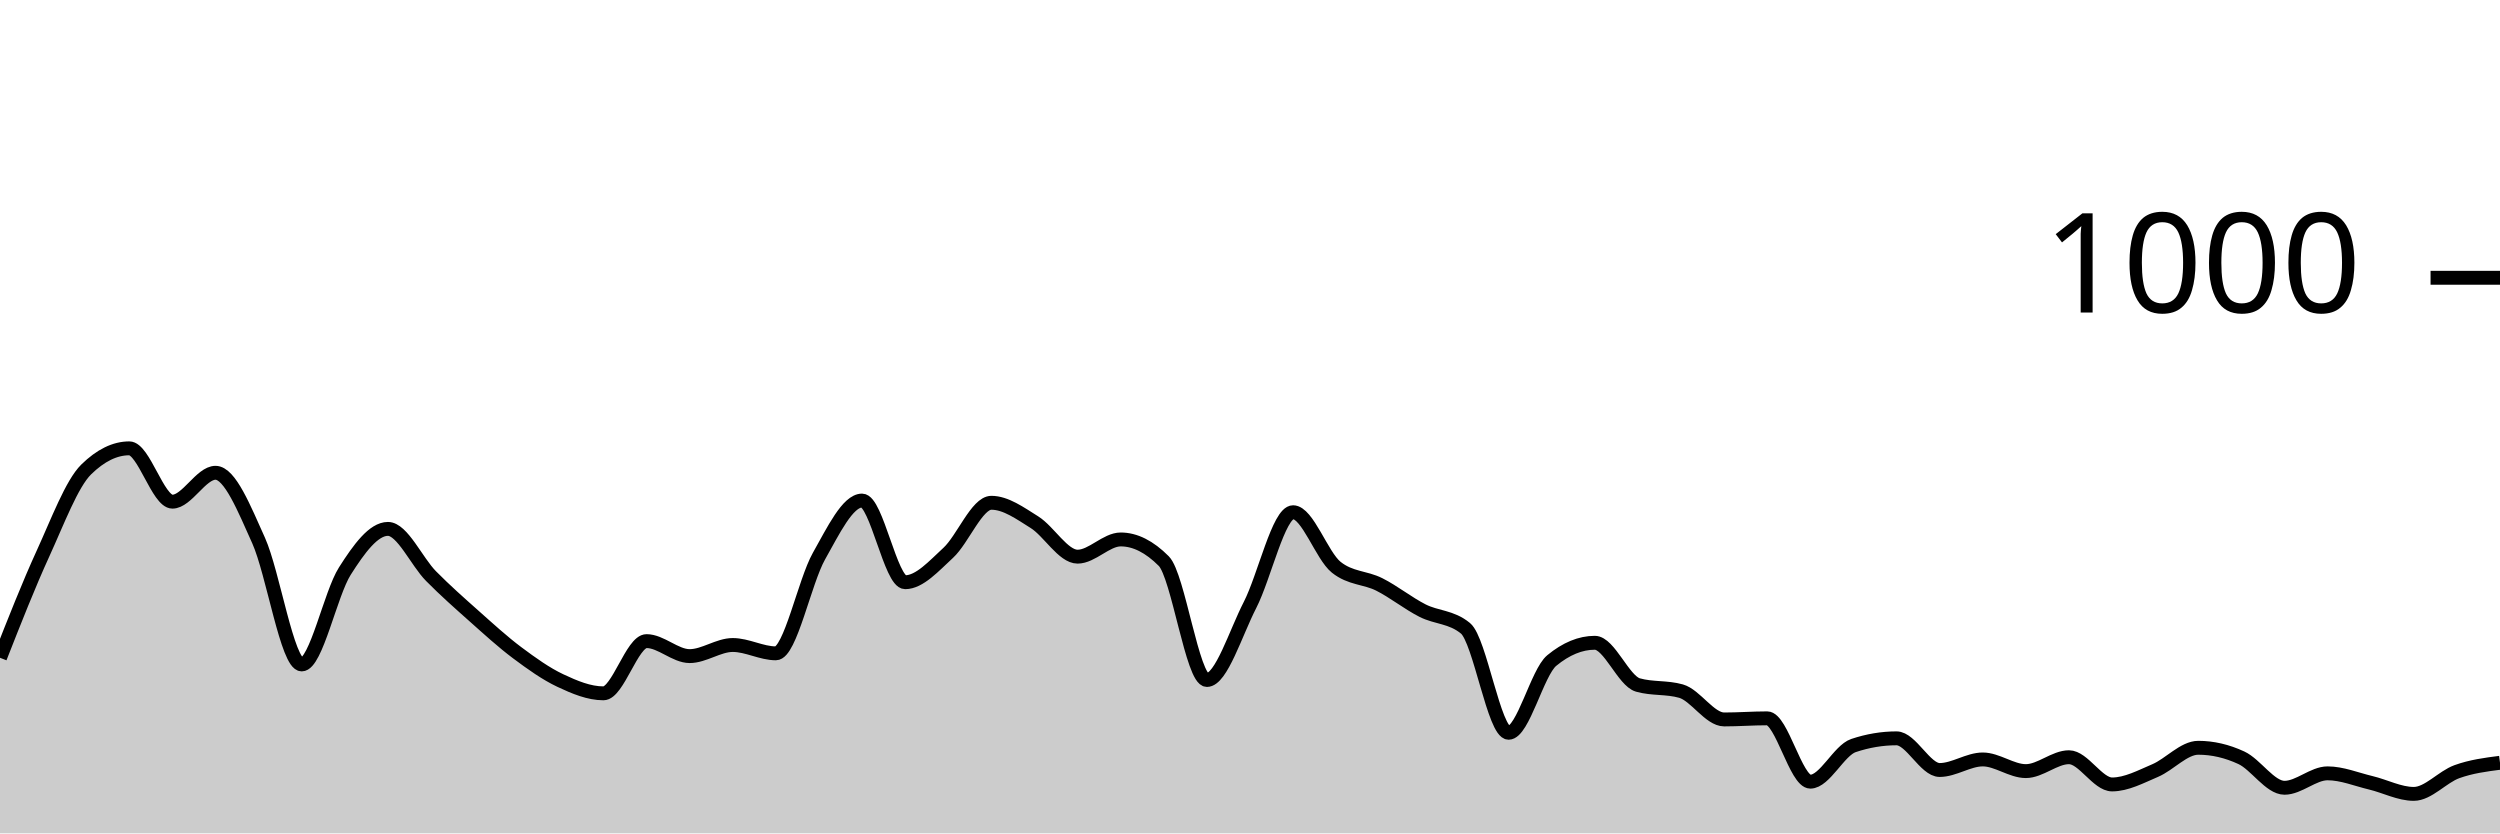
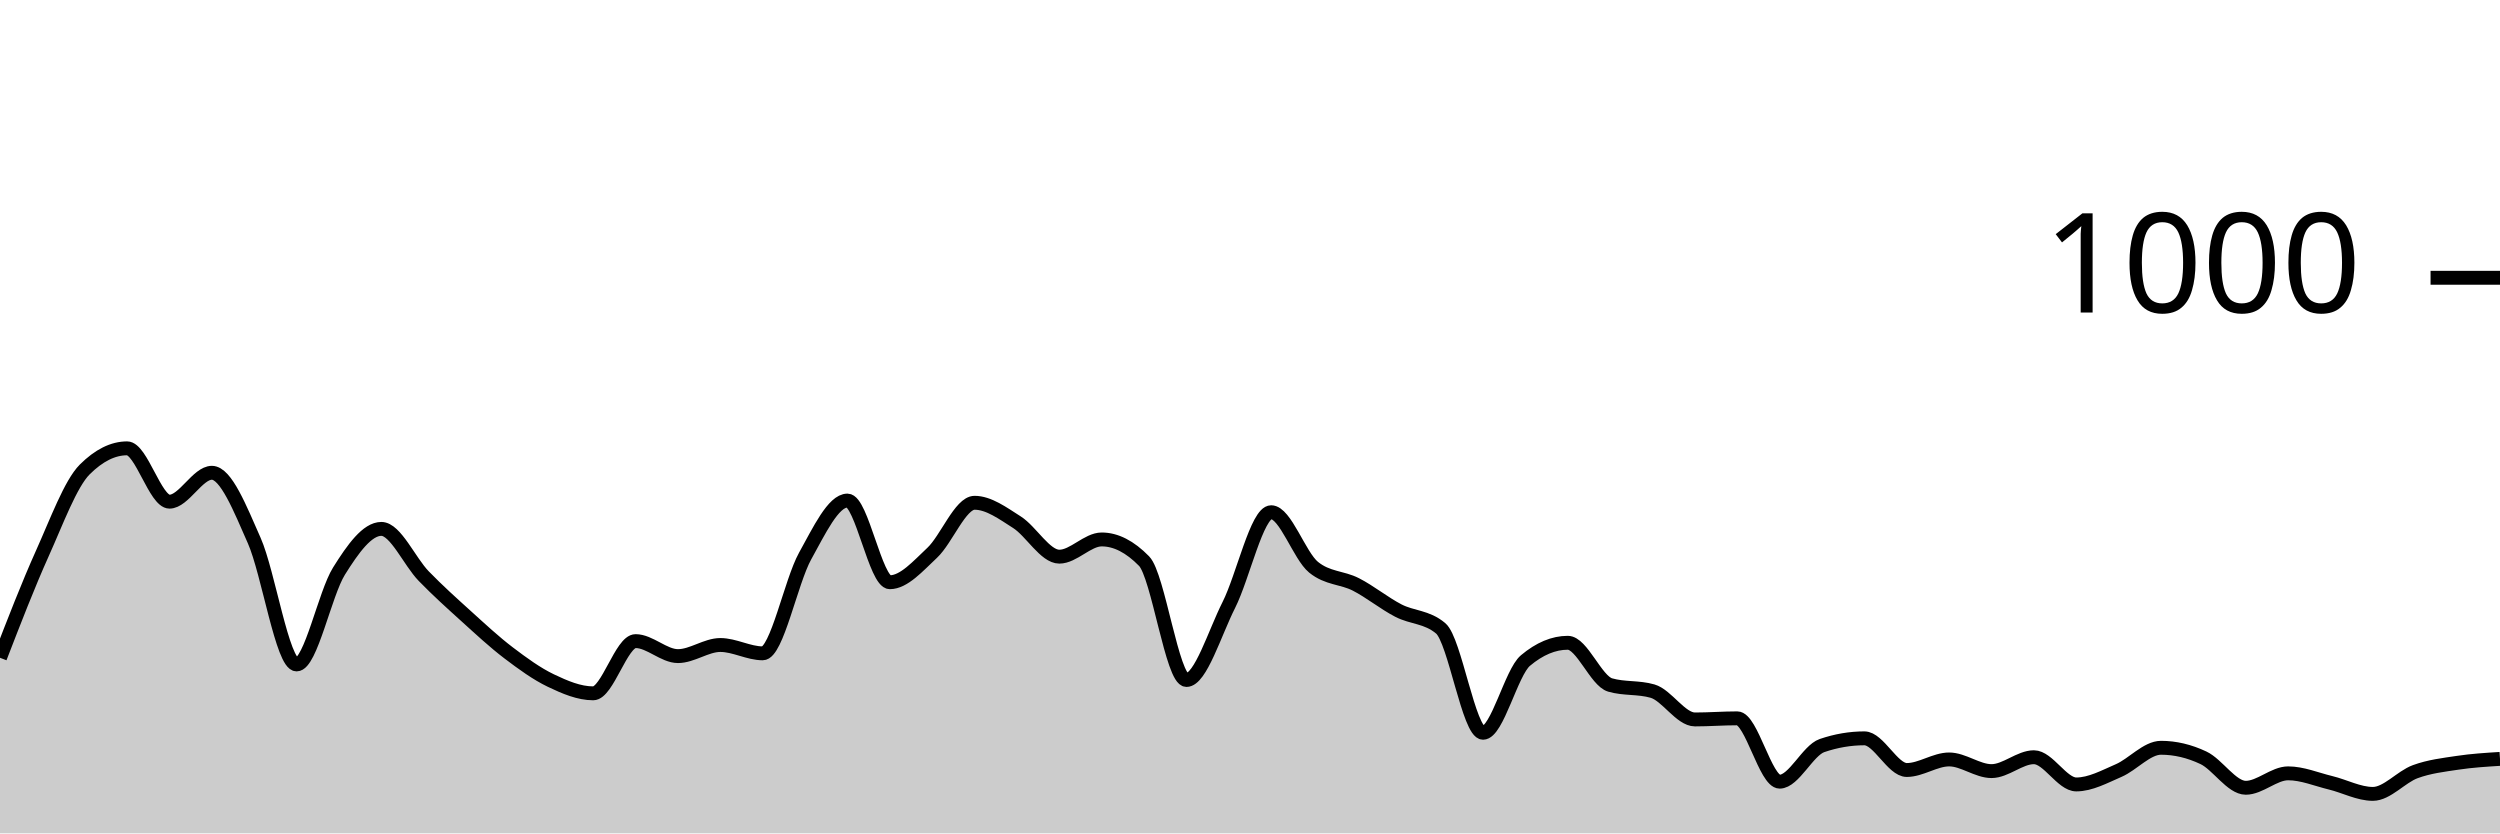
<svg xmlns="http://www.w3.org/2000/svg" viewBox="0 0 180 60">
  <g transform="translate(0,20)">
-     <path class="area" fill="rgba(0, 0, 0, 0.2)" d="M0,27.36C1.034,24.73,2.069,22.1,3.103,19.84C4.138,17.58,5.172,14.813,6.207,13.8C7.241,12.787,8.276,12.28,9.31,12.28C10.345,12.28,11.379,16.12,12.414,16.12C13.448,16.12,14.483,14.04,15.517,14.04C16.552,14.04,17.586,16.62,18.621,18.92C19.655,21.22,20.69,27.84,21.724,27.84C22.759,27.84,23.793,22.747,24.828,21.12C25.862,19.493,26.897,18.08,27.931,18.08C28.966,18.08,30,20.433,31.034,21.48C32.069,22.527,33.103,23.44,34.138,24.36C35.172,25.28,36.207,26.227,37.241,27C38.276,27.773,39.31,28.513,40.345,29C41.379,29.487,42.414,29.92,43.448,29.92C44.483,29.92,45.517,26.16,46.552,26.16C47.586,26.16,48.621,27.24,49.655,27.24C50.69,27.24,51.724,26.44,52.759,26.44C53.793,26.44,54.828,27.04,55.862,27.04C56.897,27.04,57.931,21.873,58.966,20.04C60,18.207,61.034,16.04,62.069,16.04C63.103,16.04,64.138,21.92,65.172,21.92C66.207,21.92,67.241,20.753,68.276,19.8C69.31,18.847,70.345,16.2,71.379,16.2C72.414,16.2,73.448,16.953,74.483,17.6C75.517,18.247,76.552,20.08,77.586,20.08C78.621,20.08,79.655,18.84,80.69,18.84C81.724,18.84,82.759,19.36,83.793,20.4C84.828,21.44,85.862,28.96,86.897,28.96C87.931,28.96,88.966,25.573,90,23.56C91.034,21.547,92.069,16.88,93.103,16.88C94.138,16.88,95.172,20.013,96.207,20.84C97.241,21.667,98.276,21.56,99.31,22.08C100.345,22.6,101.379,23.433,102.414,23.96C103.448,24.487,104.483,24.387,105.517,25.24C106.552,26.093,107.586,32.76,108.621,32.76C109.655,32.76,110.69,28.413,111.724,27.56C112.759,26.707,113.793,26.28,114.828,26.28C115.862,26.28,116.897,29.027,117.931,29.32C118.966,29.613,120,29.467,121.034,29.76C122.069,30.053,123.103,31.8,124.138,31.8C125.172,31.8,126.207,31.72,127.241,31.72C128.276,31.72,129.31,36.28,130.345,36.28C131.379,36.28,132.414,34.027,133.448,33.68C134.483,33.333,135.517,33.16,136.552,33.16C137.586,33.16,138.621,35.44,139.655,35.44C140.69,35.44,141.724,34.68,142.759,34.68C143.793,34.68,144.828,35.52,145.862,35.52C146.897,35.52,147.931,34.52,148.966,34.52C150,34.52,151.034,36.48,152.069,36.48C153.103,36.48,154.138,35.92,155.172,35.48C156.207,35.04,157.241,33.84,158.276,33.84C159.31,33.84,160.345,34.08,161.379,34.56C162.414,35.04,163.448,36.72,164.483,36.72C165.517,36.72,166.552,35.68,167.586,35.68C168.621,35.68,169.655,36.113,170.69,36.36C171.724,36.607,172.759,37.16,173.793,37.16C174.828,37.16,175.862,35.933,176.897,35.56C177.931,35.187,178.966,35.053,180,34.92L180,40C178.966,40,177.931,40,176.897,40C175.862,40,174.828,40,173.793,40C172.759,40,171.724,40,170.69,40C169.655,40,168.621,40,167.586,40C166.552,40,165.517,40,164.483,40C163.448,40,162.414,40,161.379,40C160.345,40,159.31,40,158.276,40C157.241,40,156.207,40,155.172,40C154.138,40,153.103,40,152.069,40C151.034,40,150,40,148.966,40C147.931,40,146.897,40,145.862,40C144.828,40,143.793,40,142.759,40C141.724,40,140.69,40,139.655,40C138.621,40,137.586,40,136.552,40C135.517,40,134.483,40,133.448,40C132.414,40,131.379,40,130.345,40C129.31,40,128.276,40,127.241,40C126.207,40,125.172,40,124.138,40C123.103,40,122.069,40,121.034,40C120,40,118.966,40,117.931,40C116.897,40,115.862,40,114.828,40C113.793,40,112.759,40,111.724,40C110.69,40,109.655,40,108.621,40C107.586,40,106.552,40,105.517,40C104.483,40,103.448,40,102.414,40C101.379,40,100.345,40,99.31,40C98.276,40,97.241,40,96.207,40C95.172,40,94.138,40,93.103,40C92.069,40,91.034,40,90,40C88.966,40,87.931,40,86.897,40C85.862,40,84.828,40,83.793,40C82.759,40,81.724,40,80.69,40C79.655,40,78.621,40,77.586,40C76.552,40,75.517,40,74.483,40C73.448,40,72.414,40,71.379,40C70.345,40,69.31,40,68.276,40C67.241,40,66.207,40,65.172,40C64.138,40,63.103,40,62.069,40C61.034,40,60,40,58.966,40C57.931,40,56.897,40,55.862,40C54.828,40,53.793,40,52.759,40C51.724,40,50.69,40,49.655,40C48.621,40,47.586,40,46.552,40C45.517,40,44.483,40,43.448,40C42.414,40,41.379,40,40.345,40C39.31,40,38.276,40,37.241,40C36.207,40,35.172,40,34.138,40C33.103,40,32.069,40,31.034,40C30,40,28.966,40,27.931,40C26.897,40,25.862,40,24.828,40C23.793,40,22.759,40,21.724,40C20.69,40,19.655,40,18.621,40C17.586,40,16.552,40,15.517,40C14.483,40,13.448,40,12.414,40C11.379,40,10.345,40,9.31,40C8.276,40,7.241,40,6.207,40C5.172,40,4.138,40,3.103,40C2.069,40,1.034,40,0,40Z" />
-     <path class="line" stroke="black" fill="none" d="M0,27.36C1.034,24.73,2.069,22.1,3.103,19.84C4.138,17.58,5.172,14.813,6.207,13.8C7.241,12.787,8.276,12.28,9.31,12.28C10.345,12.28,11.379,16.12,12.414,16.12C13.448,16.12,14.483,14.04,15.517,14.04C16.552,14.04,17.586,16.62,18.621,18.92C19.655,21.22,20.69,27.84,21.724,27.84C22.759,27.84,23.793,22.747,24.828,21.12C25.862,19.493,26.897,18.08,27.931,18.08C28.966,18.08,30,20.433,31.034,21.48C32.069,22.527,33.103,23.44,34.138,24.36C35.172,25.28,36.207,26.227,37.241,27C38.276,27.773,39.31,28.513,40.345,29C41.379,29.487,42.414,29.92,43.448,29.92C44.483,29.92,45.517,26.16,46.552,26.16C47.586,26.16,48.621,27.24,49.655,27.24C50.69,27.24,51.724,26.44,52.759,26.44C53.793,26.44,54.828,27.04,55.862,27.04C56.897,27.04,57.931,21.873,58.966,20.04C60,18.207,61.034,16.04,62.069,16.04C63.103,16.04,64.138,21.92,65.172,21.92C66.207,21.92,67.241,20.753,68.276,19.8C69.31,18.847,70.345,16.2,71.379,16.2C72.414,16.2,73.448,16.953,74.483,17.6C75.517,18.247,76.552,20.08,77.586,20.08C78.621,20.08,79.655,18.84,80.69,18.84C81.724,18.84,82.759,19.36,83.793,20.4C84.828,21.44,85.862,28.96,86.897,28.96C87.931,28.96,88.966,25.573,90,23.56C91.034,21.547,92.069,16.88,93.103,16.88C94.138,16.88,95.172,20.013,96.207,20.84C97.241,21.667,98.276,21.56,99.31,22.08C100.345,22.6,101.379,23.433,102.414,23.96C103.448,24.487,104.483,24.387,105.517,25.24C106.552,26.093,107.586,32.76,108.621,32.76C109.655,32.76,110.69,28.413,111.724,27.56C112.759,26.707,113.793,26.28,114.828,26.28C115.862,26.28,116.897,29.027,117.931,29.32C118.966,29.613,120,29.467,121.034,29.76C122.069,30.053,123.103,31.8,124.138,31.8C125.172,31.8,126.207,31.72,127.241,31.72C128.276,31.72,129.31,36.28,130.345,36.28C131.379,36.28,132.414,34.027,133.448,33.68C134.483,33.333,135.517,33.16,136.552,33.16C137.586,33.16,138.621,35.44,139.655,35.44C140.69,35.44,141.724,34.68,142.759,34.68C143.793,34.68,144.828,35.52,145.862,35.52C146.897,35.52,147.931,34.52,148.966,34.52C150,34.52,151.034,36.48,152.069,36.48C153.103,36.48,154.138,35.92,155.172,35.48C156.207,35.04,157.241,33.84,158.276,33.84C159.31,33.84,160.345,34.08,161.379,34.56C162.414,35.04,163.448,36.72,164.483,36.72C165.517,36.72,166.552,35.68,167.586,35.68C168.621,35.68,169.655,36.113,170.69,36.36C171.724,36.607,172.759,37.16,173.793,37.16C174.828,37.16,175.862,35.933,176.897,35.56C177.931,35.187,178.966,35.053,180,34.92" />
+     <path class="area" fill="rgba(0, 0, 0, 0.2)" d="M0,27.36C1.017,24.73,2.034,22.1,3.051,19.84C4.068,17.58,5.085,14.813,6.102,13.8C7.119,12.787,8.136,12.28,9.153,12.28C10.169,12.28,11.186,16.12,12.203,16.12C13.22,16.12,14.237,14.04,15.254,14.04C16.271,14.04,17.288,16.62,18.305,18.92C19.322,21.22,20.339,27.84,21.356,27.84C22.373,27.84,23.39,22.747,24.407,21.12C25.424,19.493,26.441,18.08,27.458,18.08C28.475,18.08,29.492,20.433,30.508,21.48C31.525,22.527,32.542,23.44,33.559,24.36C34.576,25.28,35.593,26.227,36.61,27C37.627,27.773,38.644,28.513,39.661,29C40.678,29.487,41.695,29.92,42.712,29.92C43.729,29.92,44.746,26.16,45.763,26.16C46.78,26.16,47.797,27.24,48.814,27.24C49.831,27.24,50.847,26.44,51.864,26.44C52.881,26.44,53.898,27.04,54.915,27.04C55.932,27.04,56.949,21.873,57.966,20.04C58.983,18.207,60,16.04,61.017,16.04C62.034,16.04,63.051,21.92,64.068,21.92C65.085,21.92,66.102,20.753,67.119,19.8C68.136,18.847,69.153,16.2,70.169,16.2C71.186,16.2,72.203,16.953,73.22,17.6C74.237,18.247,75.254,20.08,76.271,20.08C77.288,20.08,78.305,18.84,79.322,18.84C80.339,18.84,81.356,19.36,82.373,20.4C83.39,21.44,84.407,28.96,85.424,28.96C86.441,28.96,87.458,25.573,88.475,23.56C89.492,21.547,90.508,16.88,91.525,16.88C92.542,16.88,93.559,20.013,94.576,20.84C95.593,21.667,96.61,21.56,97.627,22.08C98.644,22.6,99.661,23.433,100.678,23.96C101.695,24.487,102.712,24.387,103.729,25.24C104.746,26.093,105.763,32.76,106.78,32.76C107.797,32.76,108.814,28.413,109.831,27.56C110.847,26.707,111.864,26.28,112.881,26.28C113.898,26.28,114.915,29.027,115.932,29.32C116.949,29.613,117.966,29.467,118.983,29.76C120,30.053,121.017,31.8,122.034,31.8C123.051,31.8,124.068,31.72,125.085,31.72C126.102,31.72,127.119,36.28,128.136,36.28C129.153,36.28,130.169,34.027,131.186,33.68C132.203,33.333,133.22,33.16,134.237,33.16C135.254,33.16,136.271,35.44,137.288,35.44C138.305,35.44,139.322,34.68,140.339,34.68C141.356,34.68,142.373,35.52,143.39,35.52C144.407,35.52,145.424,34.52,146.441,34.52C147.458,34.52,148.475,36.48,149.492,36.48C150.508,36.48,151.525,35.92,152.542,35.48C153.559,35.04,154.576,33.84,155.593,33.84C156.61,33.84,157.627,34.08,158.644,34.56C159.661,35.04,160.678,36.72,161.695,36.72C162.712,36.72,163.729,35.68,164.746,35.68C165.763,35.68,166.78,36.113,167.797,36.36C168.814,36.607,169.831,37.16,170.847,37.16C171.864,37.16,172.881,35.933,173.898,35.56C174.915,35.187,175.932,35.073,176.949,34.92C177.966,34.767,178.983,34.703,180,34.64L180,40C178.983,40,177.966,40,176.949,40C175.932,40,174.915,40,173.898,40C172.881,40,171.864,40,170.847,40C169.831,40,168.814,40,167.797,40C166.78,40,165.763,40,164.746,40C163.729,40,162.712,40,161.695,40C160.678,40,159.661,40,158.644,40C157.627,40,156.61,40,155.593,40C154.576,40,153.559,40,152.542,40C151.525,40,150.508,40,149.492,40C148.475,40,147.458,40,146.441,40C145.424,40,144.407,40,143.39,40C142.373,40,141.356,40,140.339,40C139.322,40,138.305,40,137.288,40C136.271,40,135.254,40,134.237,40C133.22,40,132.203,40,131.186,40C130.169,40,129.153,40,128.136,40C127.119,40,126.102,40,125.085,40C124.068,40,123.051,40,122.034,40C121.017,40,120,40,118.983,40C117.966,40,116.949,40,115.932,40C114.915,40,113.898,40,112.881,40C111.864,40,110.847,40,109.831,40C108.814,40,107.797,40,106.78,40C105.763,40,104.746,40,103.729,40C102.712,40,101.695,40,100.678,40C99.661,40,98.644,40,97.627,40C96.61,40,95.593,40,94.576,40C93.559,40,92.542,40,91.525,40C90.508,40,89.492,40,88.475,40C87.458,40,86.441,40,85.424,40C84.407,40,83.39,40,82.373,40C81.356,40,80.339,40,79.322,40C78.305,40,77.288,40,76.271,40C75.254,40,74.237,40,73.22,40C72.203,40,71.186,40,70.169,40C69.153,40,68.136,40,67.119,40C66.102,40,65.085,40,64.068,40C63.051,40,62.034,40,61.017,40C60,40,58.983,40,57.966,40C56.949,40,55.932,40,54.915,40C53.898,40,52.881,40,51.864,40C50.847,40,49.831,40,48.814,40C47.797,40,46.78,40,45.763,40C44.746,40,43.729,40,42.712,40C41.695,40,40.678,40,39.661,40C38.644,40,37.627,40,36.61,40C35.593,40,34.576,40,33.559,40C32.542,40,31.525,40,30.508,40C29.492,40,28.475,40,27.458,40C26.441,40,25.424,40,24.407,40C23.39,40,22.373,40,21.356,40C20.339,40,19.322,40,18.305,40C17.288,40,16.271,40,15.254,40C14.237,40,13.22,40,12.203,40C11.186,40,10.169,40,9.153,40C8.136,40,7.119,40,6.102,40C5.085,40,4.068,40,3.051,40C2.034,40,1.017,40,0,40Z" />
+     <path class="line" stroke="black" fill="none" d="M0,27.36C1.017,24.73,2.034,22.1,3.051,19.84C4.068,17.58,5.085,14.813,6.102,13.8C7.119,12.787,8.136,12.28,9.153,12.28C10.169,12.28,11.186,16.12,12.203,16.12C13.22,16.12,14.237,14.04,15.254,14.04C16.271,14.04,17.288,16.62,18.305,18.92C19.322,21.22,20.339,27.84,21.356,27.84C22.373,27.84,23.39,22.747,24.407,21.12C25.424,19.493,26.441,18.08,27.458,18.08C28.475,18.08,29.492,20.433,30.508,21.48C31.525,22.527,32.542,23.44,33.559,24.36C34.576,25.28,35.593,26.227,36.61,27C37.627,27.773,38.644,28.513,39.661,29C40.678,29.487,41.695,29.92,42.712,29.92C43.729,29.92,44.746,26.16,45.763,26.16C46.78,26.16,47.797,27.24,48.814,27.24C49.831,27.24,50.847,26.44,51.864,26.44C52.881,26.44,53.898,27.04,54.915,27.04C55.932,27.04,56.949,21.873,57.966,20.04C58.983,18.207,60,16.04,61.017,16.04C62.034,16.04,63.051,21.92,64.068,21.92C65.085,21.92,66.102,20.753,67.119,19.8C68.136,18.847,69.153,16.2,70.169,16.2C71.186,16.2,72.203,16.953,73.22,17.6C74.237,18.247,75.254,20.08,76.271,20.08C77.288,20.08,78.305,18.84,79.322,18.84C80.339,18.84,81.356,19.36,82.373,20.4C83.39,21.44,84.407,28.96,85.424,28.96C86.441,28.96,87.458,25.573,88.475,23.56C89.492,21.547,90.508,16.88,91.525,16.88C92.542,16.88,93.559,20.013,94.576,20.84C95.593,21.667,96.61,21.56,97.627,22.08C98.644,22.6,99.661,23.433,100.678,23.96C101.695,24.487,102.712,24.387,103.729,25.24C104.746,26.093,105.763,32.76,106.78,32.76C107.797,32.76,108.814,28.413,109.831,27.56C110.847,26.707,111.864,26.28,112.881,26.28C113.898,26.28,114.915,29.027,115.932,29.32C116.949,29.613,117.966,29.467,118.983,29.76C120,30.053,121.017,31.8,122.034,31.8C123.051,31.8,124.068,31.72,125.085,31.72C126.102,31.72,127.119,36.28,128.136,36.28C129.153,36.28,130.169,34.027,131.186,33.68C132.203,33.333,133.22,33.16,134.237,33.16C135.254,33.16,136.271,35.44,137.288,35.44C138.305,35.44,139.322,34.68,140.339,34.68C141.356,34.68,142.373,35.52,143.39,35.52C144.407,35.52,145.424,34.52,146.441,34.52C147.458,34.52,148.475,36.48,149.492,36.48C150.508,36.48,151.525,35.92,152.542,35.48C153.559,35.04,154.576,33.84,155.593,33.84C156.61,33.84,157.627,34.08,158.644,34.56C159.661,35.04,160.678,36.72,161.695,36.72C162.712,36.72,163.729,35.68,164.746,35.68C165.763,35.68,166.78,36.113,167.797,36.36C168.814,36.607,169.831,37.16,170.847,37.16C171.864,37.16,172.881,35.933,173.898,35.56C174.915,35.187,175.932,35.073,176.949,34.92C177.966,34.767,178.983,34.703,180,34.64" />
    <path class="axis-ceiling" stroke-width="1" stroke="black" fill="none" d="M175,0L180,0" />
    <text class="axis-ceiling-label" font-family="sans-serif" text-anchor="end" font-size="10px" x="170" y="2.5">1000</text>
  </g>
</svg>
